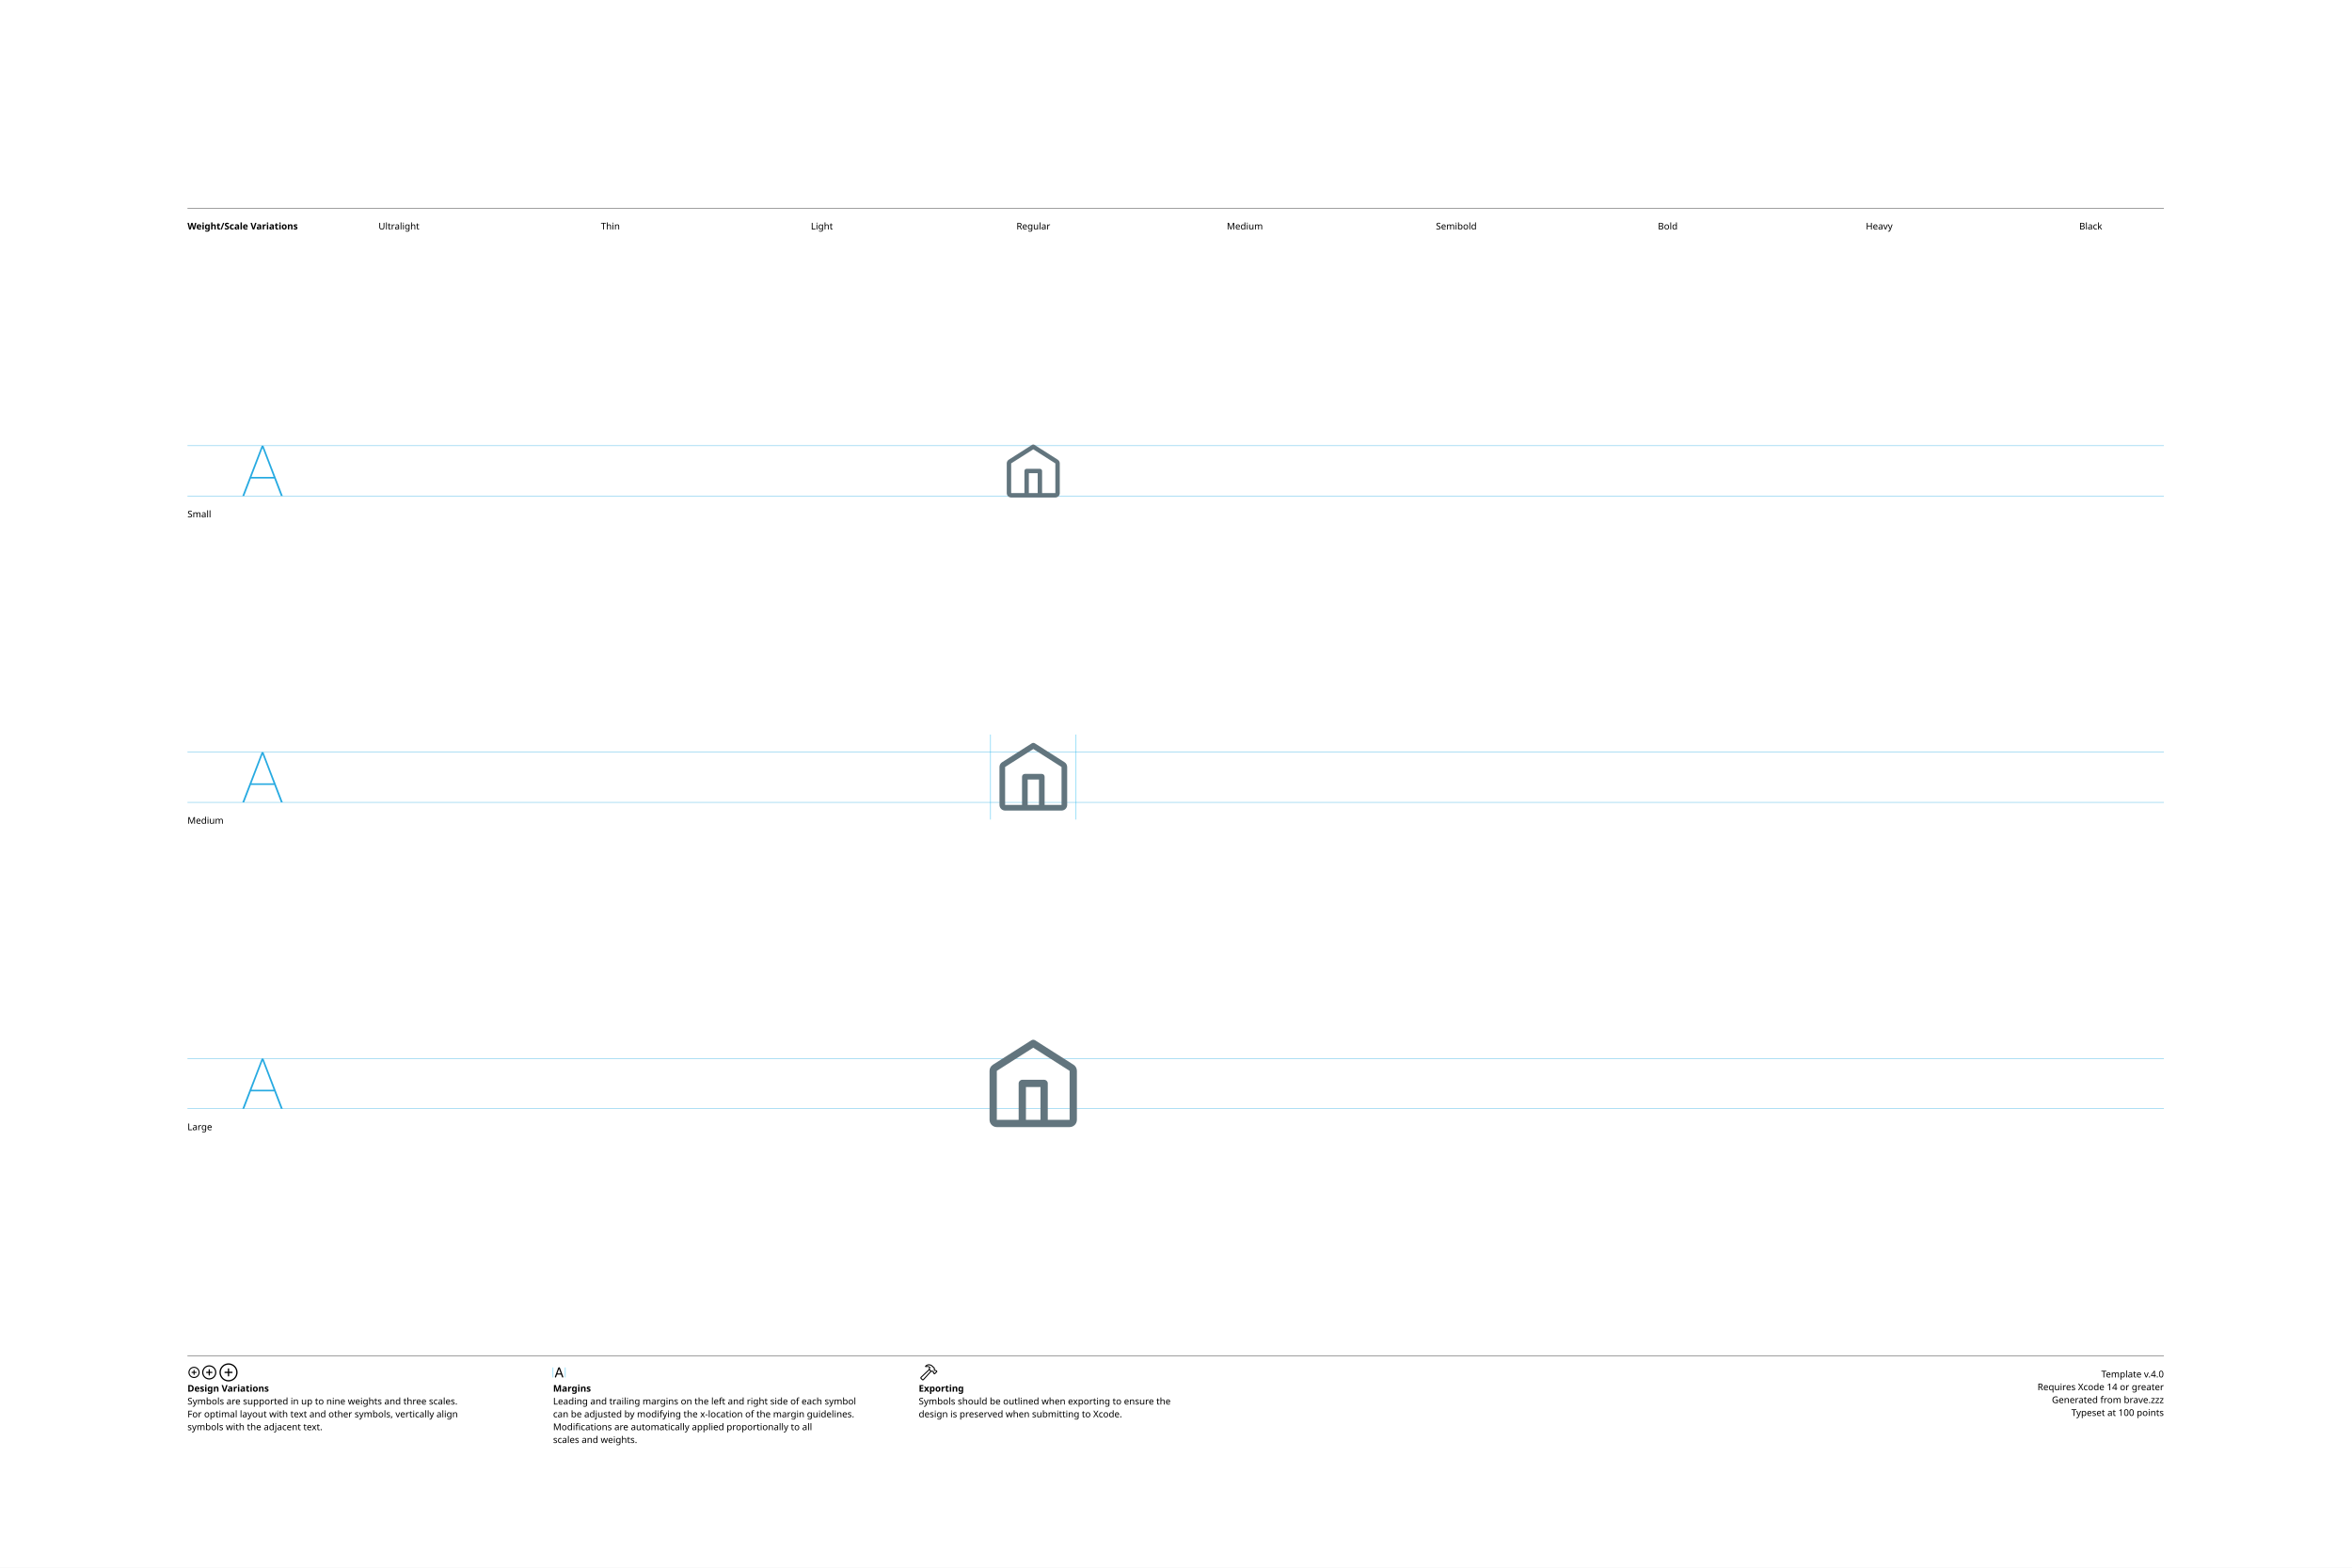
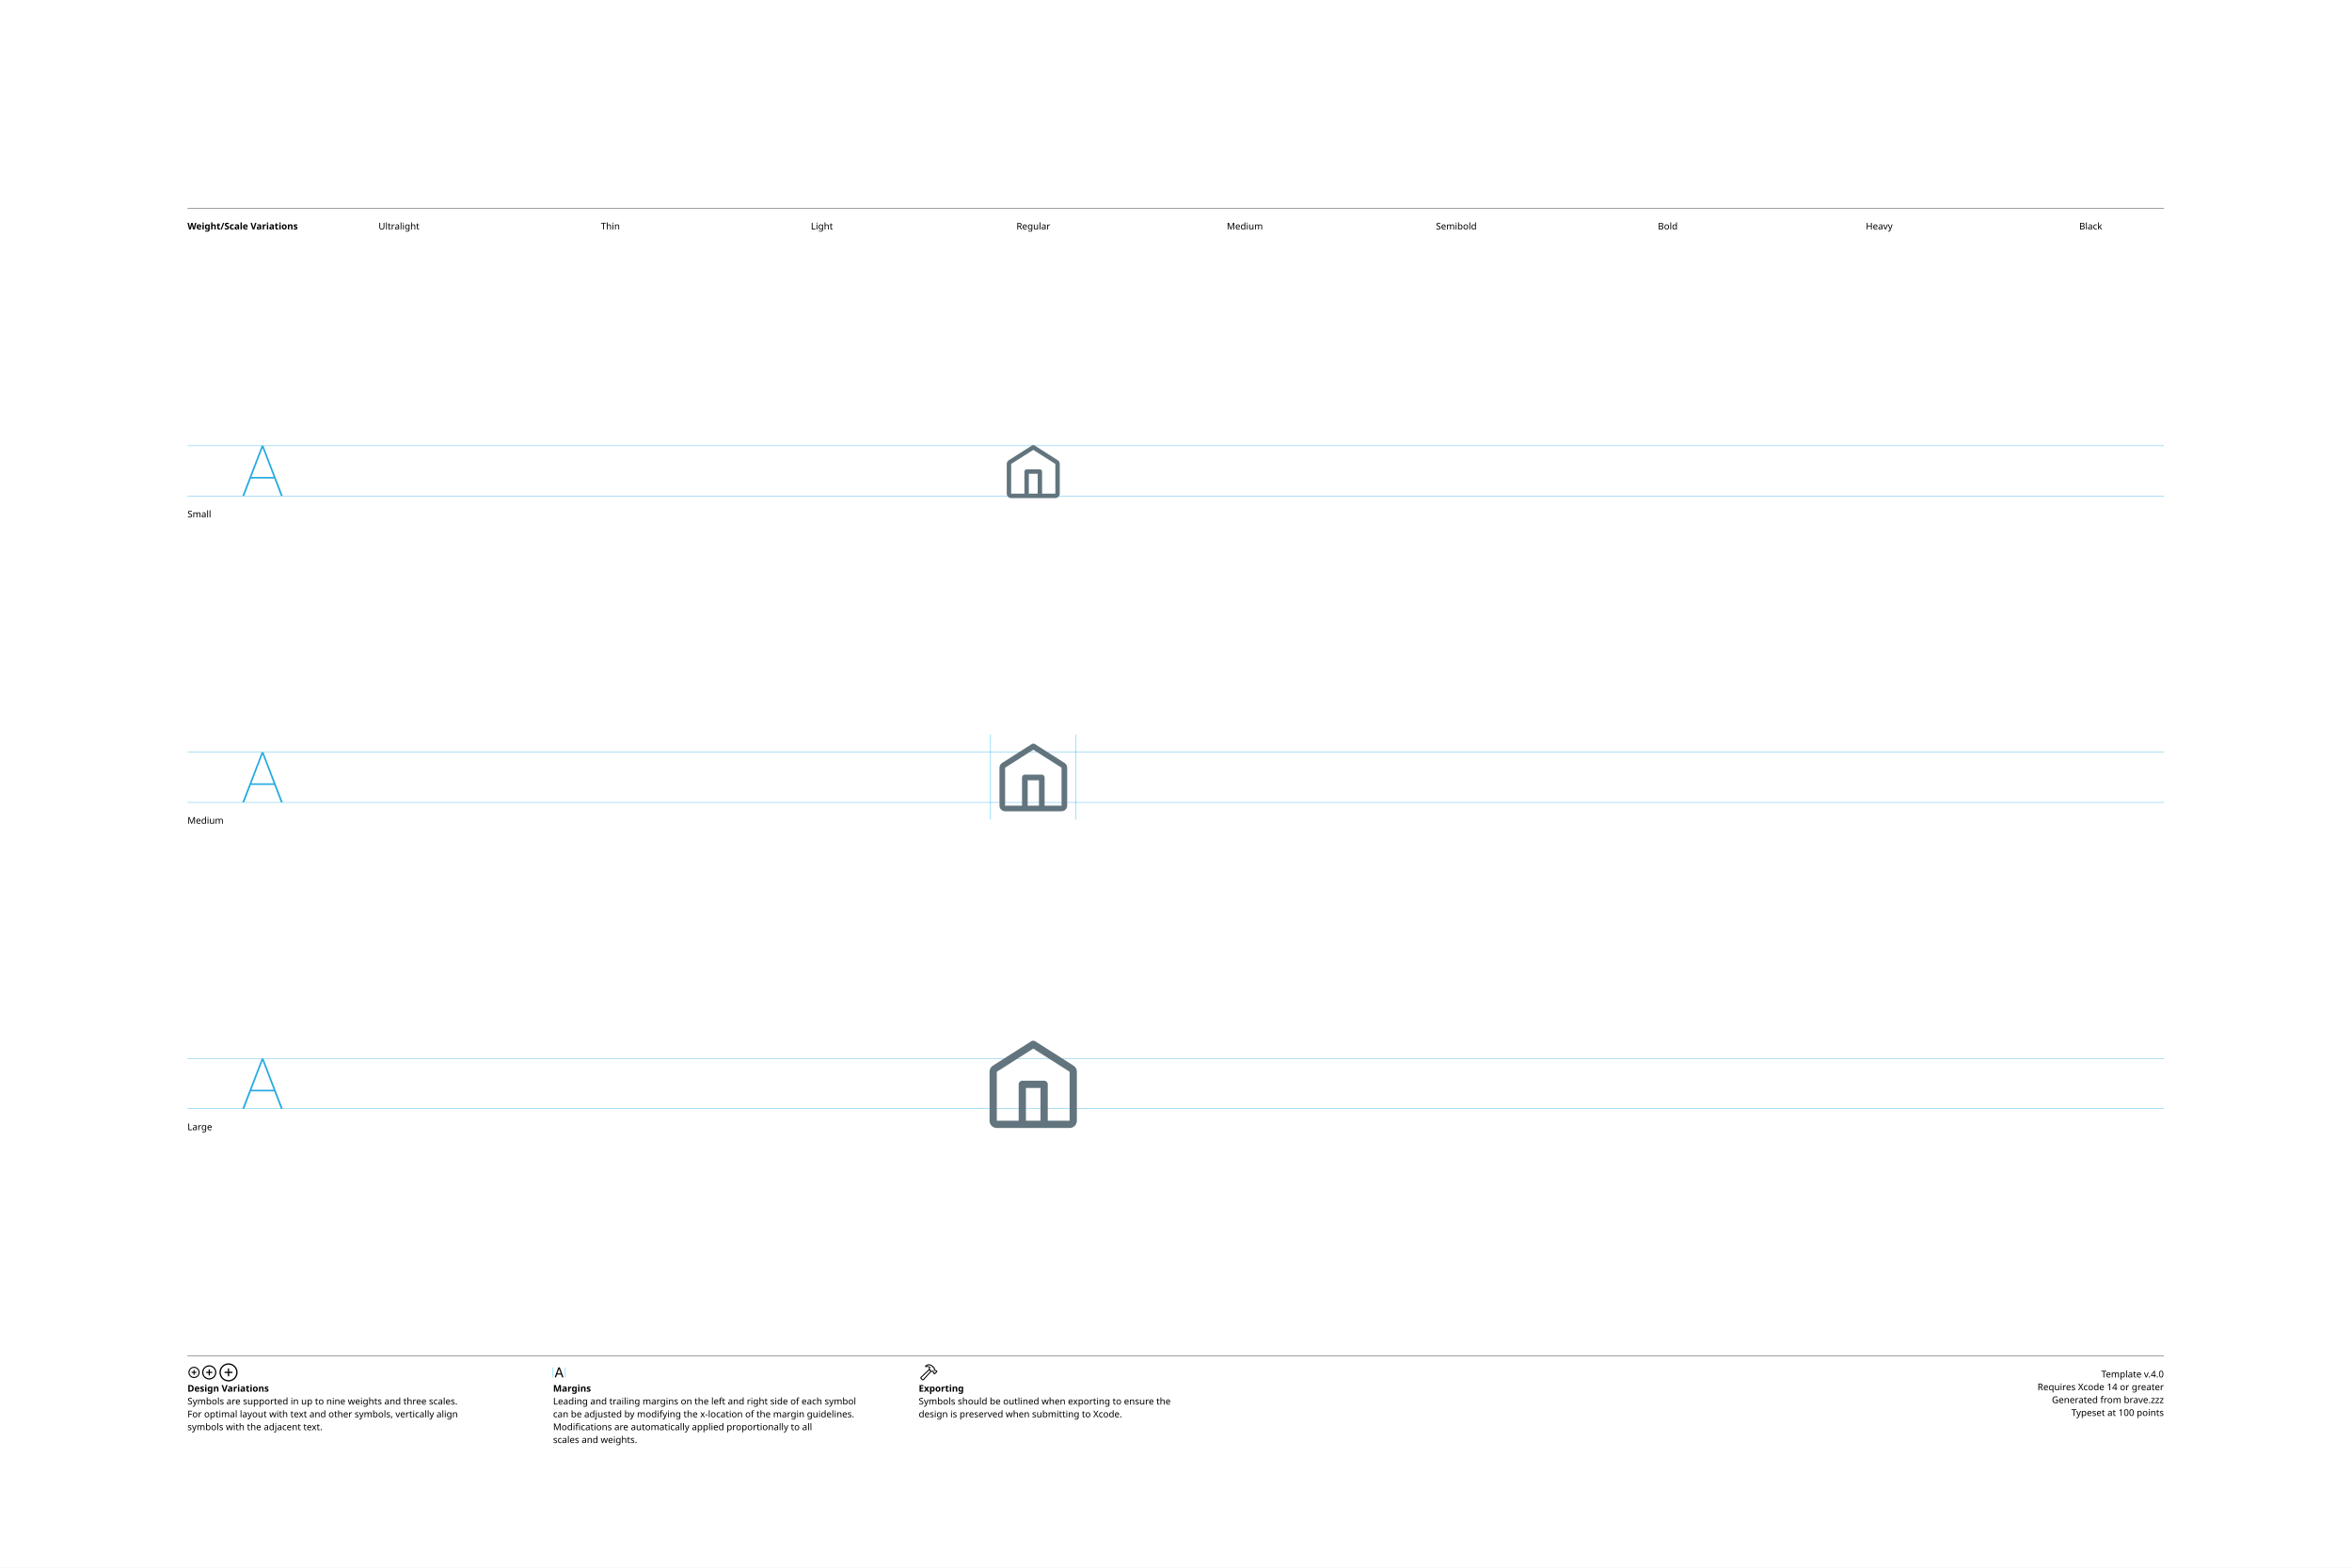
<svg xmlns="http://www.w3.org/2000/svg" version="1.1" width="3300" height="2200">
  <g id="Notes">
    <rect height="2200" id="artboard" style="fill:white;opacity:1" width="3300" x="0" y="0" />
    <line style="fill:none;stroke:black;opacity:1;stroke-width:0.5;" x1="263" x2="3036" y1="292" y2="292" />
    <text style="stroke:none;fill:black;font-family:sans-serif;font-size:13;font-weight:bold;" transform="matrix(1 0 0 1 263 322)">Weight/Scale Variations</text>
    <text style="stroke:none;fill:black;font-family:sans-serif;font-size:13;text-anchor:middle;" transform="matrix(1 0 0 1 559.711 322)">Ultralight</text>
    <text style="stroke:none;fill:black;font-family:sans-serif;font-size:13;text-anchor:middle;" transform="matrix(1 0 0 1 856.422 322)">Thin</text>
    <text style="stroke:none;fill:black;font-family:sans-serif;font-size:13;text-anchor:middle;" transform="matrix(1 0 0 1 1153.13 322)">Light</text>
    <text style="stroke:none;fill:black;font-family:sans-serif;font-size:13;text-anchor:middle;" transform="matrix(1 0 0 1 1449.84 322)">Regular</text>
    <text style="stroke:none;fill:black;font-family:sans-serif;font-size:13;text-anchor:middle;" transform="matrix(1 0 0 1 1746.56 322)">Medium</text>
    <text style="stroke:none;fill:black;font-family:sans-serif;font-size:13;text-anchor:middle;" transform="matrix(1 0 0 1 2043.27 322)">Semibold</text>
    <text style="stroke:none;fill:black;font-family:sans-serif;font-size:13;text-anchor:middle;" transform="matrix(1 0 0 1 2339.98 322)">Bold</text>
    <text style="stroke:none;fill:black;font-family:sans-serif;font-size:13;text-anchor:middle;" transform="matrix(1 0 0 1 2636.69 322)">Heavy</text>
    <text style="stroke:none;fill:black;font-family:sans-serif;font-size:13;text-anchor:middle;" transform="matrix(1 0 0 1 2933.4 322)">Black</text>
    <line style="fill:none;stroke:black;opacity:1;stroke-width:0.5;" x1="263" x2="3036" y1="1903" y2="1903" />
    <g transform="matrix(1 0 0 1 263 1933)">
      <path d="M9.248 0.83C13.555 0.83 17.139-2.744 17.139-7.051C17.139-11.357 13.545-14.932 9.238-14.932C4.941-14.932 1.367-11.357 1.367-7.051C1.367-2.744 4.951 0.83 9.248 0.83ZM9.248-0.654C5.703-0.654 2.871-3.496 2.871-7.051C2.871-10.605 5.693-13.447 9.238-13.447C12.793-13.447 15.645-10.605 15.645-7.051C15.645-3.496 12.803-0.654 9.248-0.654ZM5.654-7.051C5.654-6.621 5.957-6.328 6.406-6.328L8.506-6.328L8.506-4.209C8.506-3.77 8.799-3.467 9.229-3.467C9.678-3.467 9.971-3.77 9.971-4.209L9.971-6.328L12.09-6.328C12.529-6.328 12.832-6.621 12.832-7.051C12.832-7.49 12.529-7.793 12.09-7.793L9.971-7.793L9.971-9.902C9.971-10.352 9.678-10.654 9.229-10.654C8.799-10.654 8.506-10.352 8.506-9.902L8.506-7.793L6.406-7.793C5.957-7.793 5.654-7.49 5.654-7.051Z" />
    </g>
    <g transform="matrix(1 0 0 1 281.867 1933)">
      <path d="M11.709 2.91C17.158 2.91 21.67-1.611 21.67-7.051C21.67-12.5 17.148-17.012 11.699-17.012C6.26-17.012 1.748-12.5 1.748-7.051C1.748-1.611 6.27 2.91 11.709 2.91ZM11.709 1.25C7.1 1.25 3.418-2.441 3.418-7.051C3.418-11.66 7.09-15.352 11.699-15.352C16.309-15.352 20.01-11.66 20.01-7.051C20.01-2.441 16.318 1.25 11.709 1.25ZM7.178-7.051C7.178-6.572 7.51-6.25 8.008-6.25L10.879-6.25L10.879-3.369C10.879-2.881 11.211-2.539 11.69-2.539C12.178-2.539 12.52-2.871 12.52-3.369L12.52-6.25L15.4-6.25C15.889-6.25 16.23-6.572 16.23-7.051C16.23-7.539 15.889-7.881 15.4-7.881L12.52-7.881L12.52-10.752C12.52-11.25 12.178-11.592 11.69-11.592C11.211-11.592 10.879-11.25 10.879-10.752L10.879-7.881L8.008-7.881C7.51-7.881 7.178-7.539 7.178-7.051Z" />
    </g>
    <g transform="matrix(1 0 0 1 305.646 1933)">
      <path d="M14.971 5.664C21.934 5.664 27.695-0.098 27.695-7.051C27.695-14.014 21.924-19.775 14.961-19.775C8.008-19.775 2.256-14.014 2.256-7.051C2.256-0.098 8.018 5.664 14.971 5.664ZM14.971 3.848C8.936 3.848 4.082-1.016 4.082-7.051C4.082-13.096 8.926-17.949 14.961-17.949C21.006-17.949 25.869-13.096 25.869-7.051C25.869-1.016 21.016 3.848 14.971 3.848ZM9.199-7.051C9.199-6.533 9.57-6.172 10.117-6.172L14.062-6.172L14.062-2.217C14.062-1.68 14.434-1.299 14.951-1.299C15.488-1.299 15.859-1.67 15.859-2.217L15.859-6.172L19.814-6.172C20.352-6.172 20.732-6.533 20.732-7.051C20.732-7.598 20.361-7.969 19.814-7.969L15.859-7.969L15.859-11.914C15.859-12.461 15.488-12.842 14.951-12.842C14.434-12.842 14.062-12.461 14.062-11.914L14.062-7.969L10.117-7.969C9.57-7.969 9.199-7.598 9.199-7.051Z" />
    </g>
    <text style="stroke:none;fill:black;font-family:sans-serif;font-size:13;font-weight:bold;" transform="matrix(1 0 0 1 263 1953)">Design Variations</text>
    <text style="stroke:none;fill:black;font-family:sans-serif;font-size:13;" transform="matrix(1 0 0 1 263 1971)">Symbols are supported in up to nine weights and three scales.</text>
    <text style="stroke:none;fill:black;font-family:sans-serif;font-size:13;" transform="matrix(1 0 0 1 263 1989)">For optimal layout with text and other symbols, vertically align</text>
    <text style="stroke:none;fill:black;font-family:sans-serif;font-size:13;" transform="matrix(1 0 0 1 263 2007)">symbols with the adjacent text.</text>
    <line style="fill:none;stroke:#00AEEF;stroke-width:0.5;opacity:1.0;" x1="776" x2="776" y1="1919" y2="1933" />
    <g transform="matrix(1 0 0 1 776 1933)">
      <path d="M3.311 0.156C3.828 0.156 4.082-0.039 4.268-0.586L5.527-4.033L11.289-4.033L12.549-0.586C12.734-0.039 12.988 0.156 13.496 0.156C14.014 0.156 14.346-0.156 14.346-0.645C14.346-0.811 14.316-0.967 14.238-1.172L9.658-13.369C9.434-13.965 9.033-14.268 8.408-14.268C7.803-14.268 7.393-13.975 7.178-13.379L2.598-1.162C2.52-0.957 2.49-0.801 2.49-0.635C2.49-0.146 2.803 0.156 3.311 0.156ZM6.006-5.518L8.379-12.09L8.428-12.09L10.801-5.518Z" />
    </g>
    <line style="fill:none;stroke:#00AEEF;stroke-width:0.5;opacity:1.0;" x1="793.197" x2="793.197" y1="1919" y2="1933" />
    <text style="stroke:none;fill:black;font-family:sans-serif;font-size:13;font-weight:bold;" transform="matrix(1 0 0 1 776 1953)">Margins</text>
    <text style="stroke:none;fill:black;font-family:sans-serif;font-size:13;" transform="matrix(1 0 0 1 776 1971)">Leading and trailing margins on the left and right side of each symbol</text>
    <text style="stroke:none;fill:black;font-family:sans-serif;font-size:13;" transform="matrix(1 0 0 1 776 1989)">can be adjusted by modifying the x-location of the margin guidelines.</text>
    <text style="stroke:none;fill:black;font-family:sans-serif;font-size:13;" transform="matrix(1 0 0 1 776 2007)">Modifications are automatically applied proportionally to all</text>
    <text style="stroke:none;fill:black;font-family:sans-serif;font-size:13;" transform="matrix(1 0 0 1 776 2025)">scales and weights.</text>
    <g transform="matrix(1 0 0 1 1289 1933)">
      <path d="M2.842 1.865L4.541 3.574C5.4 4.443 6.387 4.385 7.314 3.359L18.008-8.428L17.041-9.404L6.426 2.275C6.074 2.676 5.742 2.773 5.273 2.305L4.102 1.143C3.633 0.684 3.74 0.342 4.141-0.02L15.615-10.82L14.639-11.787L3.047-0.898C2.061 0.02 1.982 0.996 2.842 1.865ZM9.258-16.328C8.838-15.918 8.809-15.342 9.043-14.951C9.277-14.59 9.736-14.355 10.381-14.521C11.846-14.863 13.369-14.922 14.795-13.984L14.209-12.529C13.867-11.699 14.043-11.113 14.58-10.566L16.875-8.252C17.363-7.764 17.773-7.744 18.34-7.842L19.404-8.037L20.068-7.363L20.029-6.807C19.99-6.309 20.117-5.928 20.605-5.449L21.367-4.707C21.846-4.229 22.461-4.199 22.93-4.668L25.84-7.588C26.309-8.057 26.289-8.652 25.811-9.131L25.039-9.893C24.561-10.371 24.189-10.527 23.711-10.488L23.135-10.44L22.49-11.074L22.734-12.197C22.861-12.764 22.705-13.203 22.119-13.789L19.922-15.977C16.582-19.297 12.148-19.219 9.258-16.328ZM10.752-15.957C13.184-17.734 16.475-17.432 18.701-15.205L21.133-12.793C21.367-12.559 21.406-12.373 21.338-12.031L21.016-10.547L22.52-9.062L23.506-9.121C23.76-9.131 23.838-9.111 24.033-8.916L24.609-8.34L22.168-5.898L21.592-6.475C21.396-6.67 21.367-6.748 21.377-7.012L21.445-7.988L19.951-9.473L18.428-9.219C18.105-9.15 17.959-9.18 17.715-9.414L15.713-11.416C15.459-11.65 15.43-11.816 15.586-12.188L16.465-14.277C14.902-15.732 12.871-16.357 10.84-15.762C10.684-15.723 10.625-15.85 10.752-15.957Z" />
    </g>
    <text style="stroke:none;fill:black;font-family:sans-serif;font-size:13;font-weight:bold;" transform="matrix(1 0 0 1 1289 1953)">Exporting</text>
    <text style="stroke:none;fill:black;font-family:sans-serif;font-size:13;" transform="matrix(1 0 0 1 1289 1971)">Symbols should be outlined when exporting to ensure the</text>
    <text style="stroke:none;fill:black;font-family:sans-serif;font-size:13;" transform="matrix(1 0 0 1 1289 1989)">design is preserved when submitting to Xcode.</text>
    <text id="template-version" style="stroke:none;fill:black;font-family:sans-serif;font-size:13;text-anchor:end;" transform="matrix(1 0 0 1 3036 1933)">Template v.4.0</text>
    <text style="stroke:none;fill:black;font-family:sans-serif;font-size:13;text-anchor:end;" transform="matrix(1 0 0 1 3036 1951)">Requires Xcode 14 or greater</text>
    <text id="descriptive-name" style="stroke:none;fill:black;font-family:sans-serif;font-size:13;text-anchor:end;" transform="matrix(1 0 0 1 3036 1969)">Generated from brave.zzz</text>
    <text style="stroke:none;fill:black;font-family:sans-serif;font-size:13;text-anchor:end;" transform="matrix(1 0 0 1 3036 1987)">Typeset at 100 points</text>
    <text style="stroke:none;fill:black;font-family:sans-serif;font-size:13;" transform="matrix(1 0 0 1 263 726)">Small</text>
    <text style="stroke:none;fill:black;font-family:sans-serif;font-size:13;" transform="matrix(1 0 0 1 263 1156)">Medium</text>
    <text style="stroke:none;fill:black;font-family:sans-serif;font-size:13;" transform="matrix(1 0 0 1 263 1586)">Large</text>
  </g>
  <g id="Guides">
    <g id="H-reference" style="fill:#27AAE1;stroke:none;" transform="matrix(1 0 0 1 339 696)">
      <path d="M0.994 0L3.638 0L29.328-67.132L30.03-67.132L30.03-70.459L28.123-70.459ZM11.688-24.48L46.981-24.48L46.231-26.729L12.438-26.729ZM55.12 0L57.764 0L30.638-70.459L29.433-70.459L29.433-67.132Z" />
    </g>
    <line id="Baseline-S" style="fill:none;stroke:#27AAE1;opacity:1;stroke-width:0.5;" x1="263" x2="3036" y1="696" y2="696" />
    <line id="Capline-S" style="fill:none;stroke:#27AAE1;opacity:1;stroke-width:0.5;" x1="263" x2="3036" y1="625.541" y2="625.541" />
    <g id="H-reference" style="fill:#27AAE1;stroke:none;" transform="matrix(1 0 0 1 339 1126)">
      <path d="M0.994 0L3.638 0L29.328-67.132L30.03-67.132L30.03-70.459L28.123-70.459ZM11.688-24.48L46.981-24.48L46.231-26.729L12.438-26.729ZM55.12 0L57.764 0L30.638-70.459L29.433-70.459L29.433-67.132Z" />
    </g>
    <line id="Baseline-M" style="fill:none;stroke:#27AAE1;opacity:1;stroke-width:0.5;" x1="263" x2="3036" y1="1126" y2="1126" />
    <line id="Capline-M" style="fill:none;stroke:#27AAE1;opacity:1;stroke-width:0.5;" x1="263" x2="3036" y1="1055.54" y2="1055.54" />
    <g id="H-reference" style="fill:#27AAE1;stroke:none;" transform="matrix(1 0 0 1 339 1556)">
      <path d="M0.994 0L3.638 0L29.328-67.132L30.03-67.132L30.03-70.459L28.123-70.459ZM11.688-24.48L46.981-24.48L46.231-26.729L12.438-26.729ZM55.12 0L57.764 0L30.638-70.459L29.433-70.459L29.433-67.132Z" />
    </g>
    <line id="Baseline-L" style="fill:none;stroke:#27AAE1;opacity:1;stroke-width:0.5;" x1="263" x2="3036" y1="1556" y2="1556" />
    <line id="Capline-L" style="fill:none;stroke:#27AAE1;opacity:1;stroke-width:0.5;" x1="263" x2="3036" y1="1485.54" y2="1485.54" />
    <line id="left-margin-Regular-M" style="fill:none;stroke:#00AEEF;stroke-width:0.5;opacity:1.0;" x1="1389.82" x2="1389.82" y1="1030.79" y2="1150.12" />
    <line id="right-margin-Regular-M" style="fill:none;stroke:#00AEEF;stroke-width:0.5;opacity:1.0;" x1="1509.87" x2="1509.87" y1="1030.79" y2="1150.12" />
  </g>
  <g id="Symbols">
    <g id="Regular-L" transform="matrix(6.45 0 0 6.45 1372.267 1443)">
      <defs>
        <clipPath id="clip-1">
          <rect x="0" y="0" width="24" height="24" fill="none" fill-rule="nonzero" />
        </clipPath>
      </defs>
      <g clip-path="url(#clip-1)" fill="none" fill-rule="none" stroke="none" stroke-width="1" stroke-linecap="butt" stroke-linejoin="miter" stroke-miterlimit="10" stroke-dasharray="" stroke-dashoffset="0" font-family="none" font-weight="none" font-size="none" text-anchor="none" style="mix-blend-mode: normal">
-         <path d="M3.233,7.932l8.342,-5.308c0.259,-0.165 0.591,-0.165 0.85,0l8.342,5.308c0.456,0.29 0.733,0.795 0.733,1.336v10.649c0,0.874 -0.709,1.583 -1.583,1.583h-15.834c-0.874,0 -1.583,-0.709 -1.583,-1.583v-10.65c0,-0.54 0.277,-1.044 0.733,-1.335zM10.417,19.917h3.166v-7.125h-3.166zM19.917,19.917v-10.649l-7.917,-5.038l-7.917,5.037v10.65h4.75v-7.917c0,-0.437 0.355,-0.792 0.792,-0.792h4.75c0.437,0 0.792,0.355 0.792,0.792v7.917z" fill="#62757e" fill-rule="nonzero" />
+         <path d="M3.233,8.132l8.342,-5.308c0.259,-0.165 0.591,-0.165 0.85,0l8.342,5.308c0.456,0.29 0.733,0.795 0.733,1.336v10.649c0,0.874 -0.709,1.583 -1.583,1.583h-15.834c-0.874,0 -1.583,-0.709 -1.583,-1.583v-10.65c0,-0.54 0.277,-1.044 0.733,-1.335zM10.417,20.117h3.166v-7.125h-3.166zM19.917,20.117v-10.649l-7.917,-5.038l-7.917,5.037v10.65h4.75v-7.917c0,-0.437 0.355,-0.792 0.792,-0.792h4.75c0.437,0 0.792,0.355 0.792,0.792v7.917z" fill="#62757e" fill-rule="nonzero" />
      </g>
    </g>
    <g id="Regular-M" transform="matrix(5 0 0 5 1389.82 1030)">
      <defs>
        <clipPath id="clip-1">
          <rect x="0" y="0" width="24" height="24" fill="none" fill-rule="nonzero" />
        </clipPath>
      </defs>
      <g clip-path="url(#clip-1)" fill="none" fill-rule="none" stroke="none" stroke-width="1" stroke-linecap="butt" stroke-linejoin="miter" stroke-miterlimit="10" stroke-dasharray="" stroke-dashoffset="0" font-family="none" font-weight="none" font-size="none" text-anchor="none" style="mix-blend-mode: normal">
-         <path d="M3.233,7.932l8.342,-5.308c0.259,-0.165 0.591,-0.165 0.85,0l8.342,5.308c0.456,0.29 0.733,0.795 0.733,1.336v10.649c0,0.874 -0.709,1.583 -1.583,1.583h-15.834c-0.874,0 -1.583,-0.709 -1.583,-1.583v-10.65c0,-0.54 0.277,-1.044 0.733,-1.335zM10.417,19.917h3.166v-7.125h-3.166zM19.917,19.917v-10.649l-7.917,-5.038l-7.917,5.037v10.65h4.75v-7.917c0,-0.437 0.355,-0.792 0.792,-0.792h4.75c0.437,0 0.792,0.355 0.792,0.792v7.917z" fill="#62757e" fill-rule="nonzero" />
+         <path d="M3.233,8.132l8.342,-5.308c0.259,-0.165 0.591,-0.165 0.85,0l8.342,5.308c0.456,0.29 0.733,0.795 0.733,1.336v10.649c0,0.874 -0.709,1.583 -1.583,1.583h-15.834c-0.874,0 -1.583,-0.709 -1.583,-1.583v-10.65c0,-0.54 0.277,-1.044 0.733,-1.335zM10.417,20.117h3.166v-7.125h-3.166zM19.917,20.117v-10.649l-7.917,-5.038l-7.917,5.037v10.65h4.75v-7.917c0,-0.437 0.355,-0.792 0.792,-0.792h4.75c0.437,0 0.792,0.355 0.792,0.792v7.917z" fill="#62757e" fill-rule="nonzero" />
      </g>
    </g>
    <g id="Regular-S" transform="matrix(3.915 0 0 3.915 1402.75 614)">
      <defs>
        <clipPath id="clip-1">
          <rect x="0" y="0" width="24" height="24" fill="none" fill-rule="nonzero" />
        </clipPath>
      </defs>
      <g clip-path="url(#clip-1)" fill="none" fill-rule="none" stroke="none" stroke-width="1" stroke-linecap="butt" stroke-linejoin="miter" stroke-miterlimit="10" stroke-dasharray="" stroke-dashoffset="0" font-family="none" font-weight="none" font-size="none" text-anchor="none" style="mix-blend-mode: normal">
-         <path d="M3.233,7.932l8.342,-5.308c0.259,-0.165 0.591,-0.165 0.85,0l8.342,5.308c0.456,0.29 0.733,0.795 0.733,1.336v10.649c0,0.874 -0.709,1.583 -1.583,1.583h-15.834c-0.874,0 -1.583,-0.709 -1.583,-1.583v-10.65c0,-0.54 0.277,-1.044 0.733,-1.335zM10.417,19.917h3.166v-7.125h-3.166zM19.917,19.917v-10.649l-7.917,-5.038l-7.917,5.037v10.65h4.75v-7.917c0,-0.437 0.355,-0.792 0.792,-0.792h4.75c0.437,0 0.792,0.355 0.792,0.792v7.917z" fill="#62757e" fill-rule="nonzero" />
+         <path d="M3.233,8.132l8.342,-5.308c0.259,-0.165 0.591,-0.165 0.85,0l8.342,5.308c0.456,0.29 0.733,0.795 0.733,1.336v10.649c0,0.874 -0.709,1.583 -1.583,1.583h-15.834c-0.874,0 -1.583,-0.709 -1.583,-1.583v-10.65c0,-0.54 0.277,-1.044 0.733,-1.335zM10.417,20.117h3.166v-7.125h-3.166zM19.917,20.117v-10.649l-7.917,-5.038l-7.917,5.037v10.65h4.75v-7.917c0,-0.437 0.355,-0.792 0.792,-0.792h4.75c0.437,0 0.792,0.355 0.792,0.792v7.917z" fill="#62757e" fill-rule="nonzero" />
      </g>
    </g>
  </g>
</svg>
